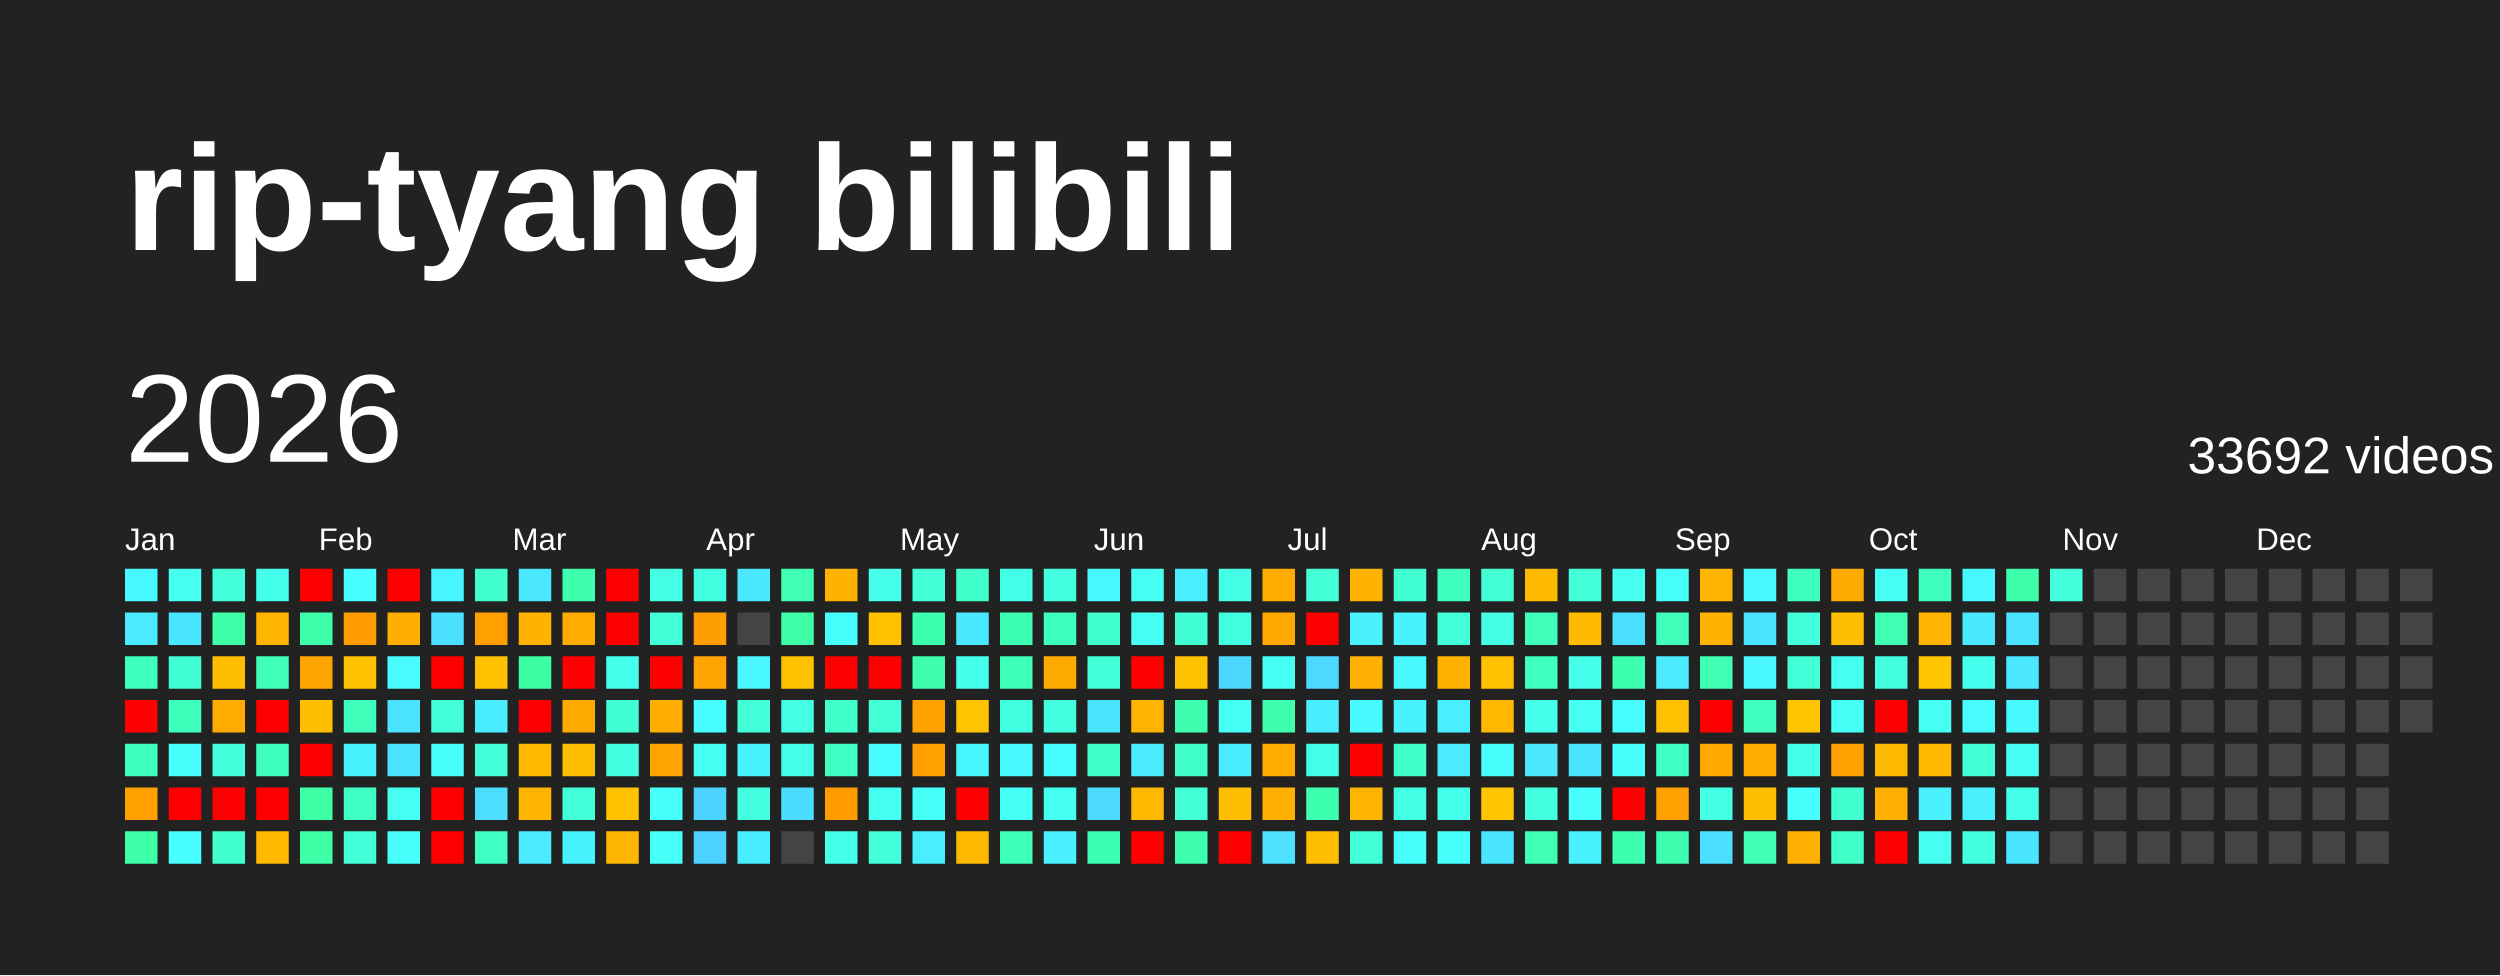
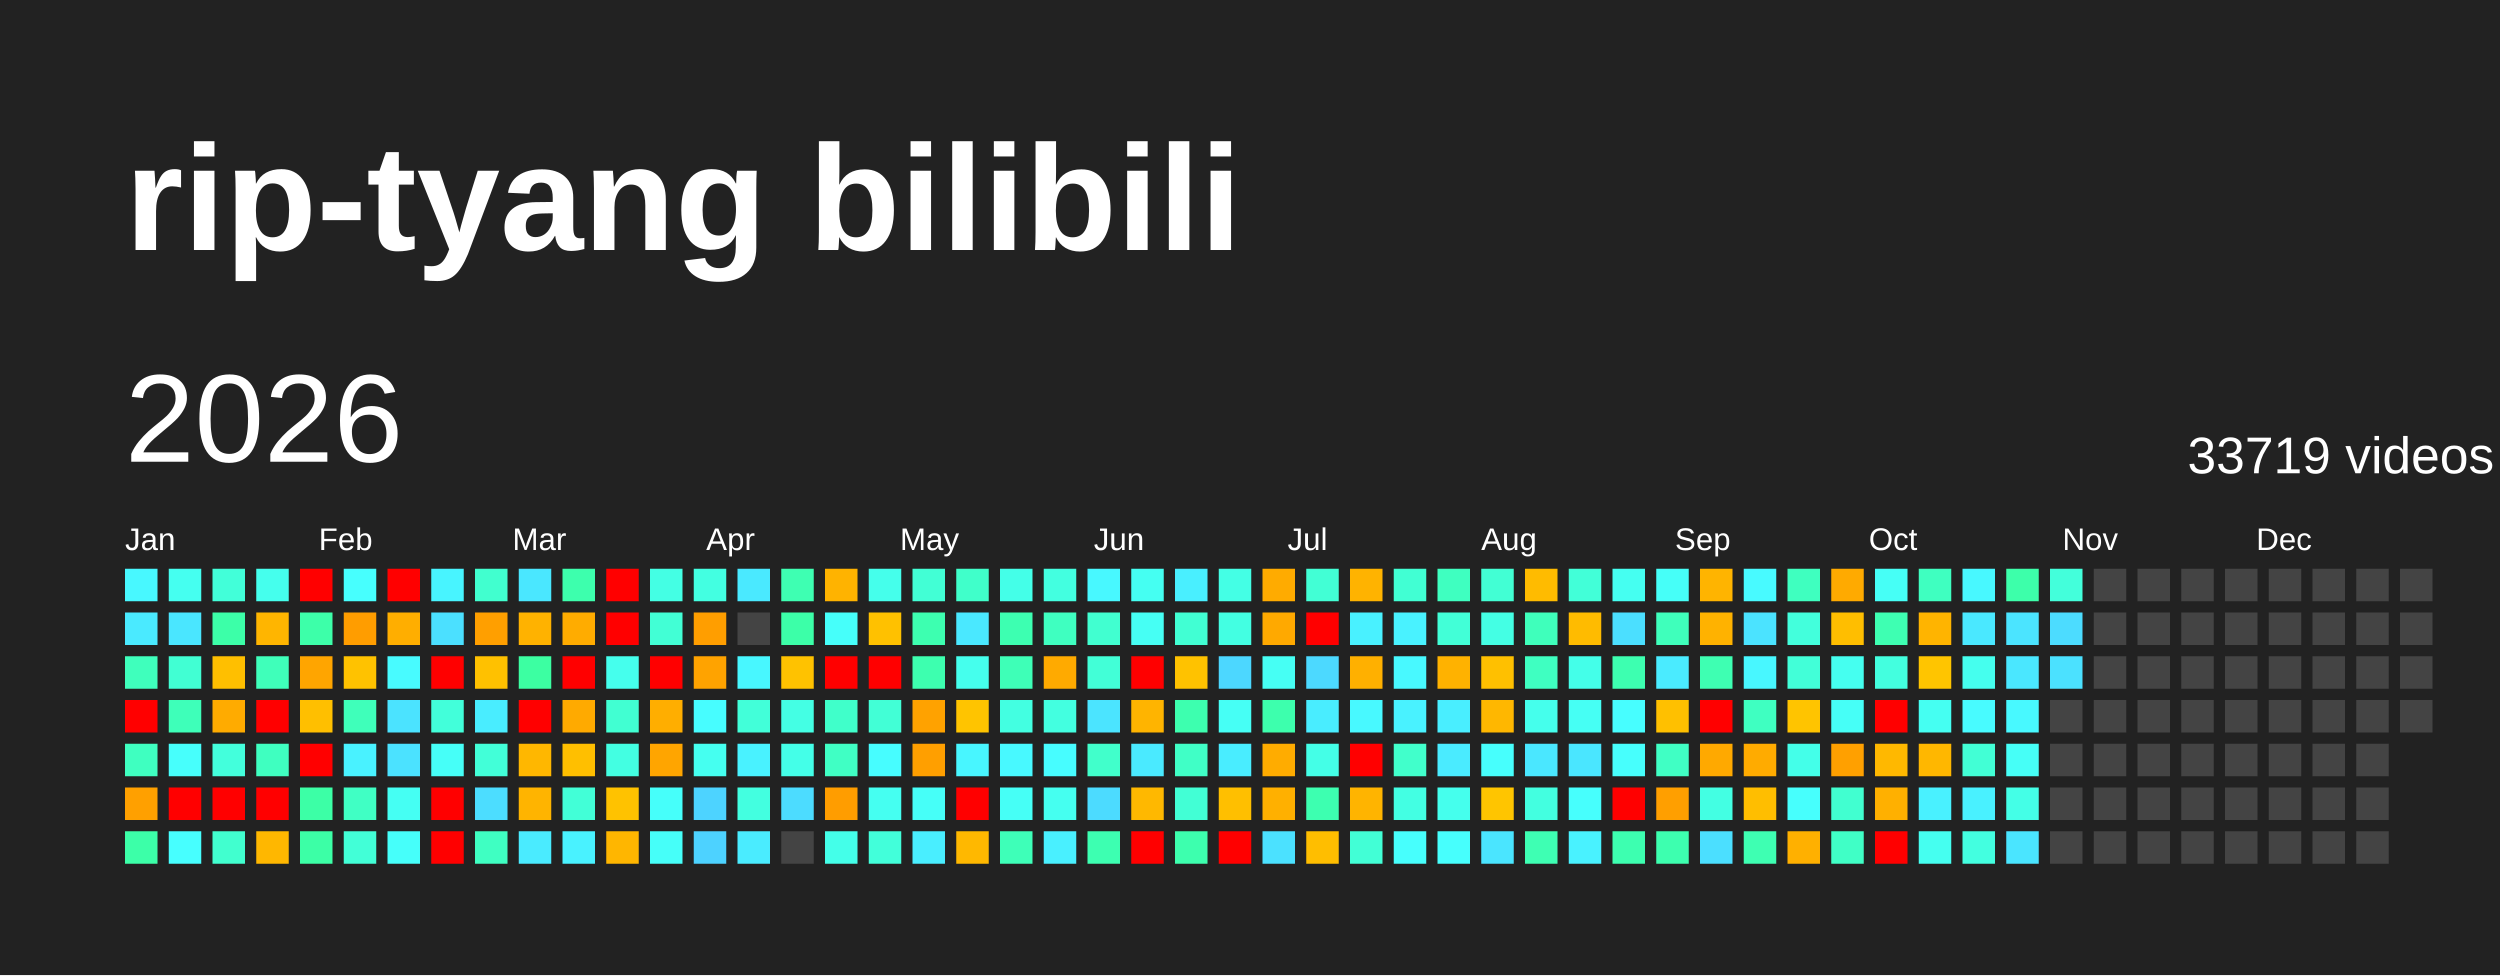
<svg xmlns="http://www.w3.org/2000/svg" baseProfile="full" height="78mm" version="1.1" viewBox="0,0,200,78" width="200mm">
  <defs />
  <rect fill="#222222" height="78" width="200" x="0" y="0" />
  <text fill="#FFFFFF" style="font-size:12px; font-family:Arial; font-weight:bold;" x="10" y="20">rip-tyang bilibili</text>
  <text dominant-baseline="hanging" fill="#FFFFFF" style="font-size:10.0px; font-family:Arial;" x="10" y="30">2026</text>
-   <text dominant-baseline="hanging" fill="#FFFFFF" style="font-size:4.125px; font-family:Arial;" x="175" y="35">33692 videos</text>
+   <text dominant-baseline="hanging" fill="#FFFFFF" style="font-size:4.125px; font-family:Arial;" x="175" y="35">33719 videos</text>
  <text fill="#FFFFFF" style="font-size:2.5px; font-family:Arial" x="10.0" y="44">Jan</text>
  <text fill="#FFFFFF" style="font-size:2.5px; font-family:Arial" x="25.5" y="44">Feb</text>
  <text fill="#FFFFFF" style="font-size:2.5px; font-family:Arial" x="41.0" y="44">Mar</text>
  <text fill="#FFFFFF" style="font-size:2.5px; font-family:Arial" x="56.5" y="44">Apr</text>
  <text fill="#FFFFFF" style="font-size:2.5px; font-family:Arial" x="72.0" y="44">May</text>
  <text fill="#FFFFFF" style="font-size:2.5px; font-family:Arial" x="87.5" y="44">Jun</text>
  <text fill="#FFFFFF" style="font-size:2.5px; font-family:Arial" x="103.0" y="44">Jul</text>
  <text fill="#FFFFFF" style="font-size:2.5px; font-family:Arial" x="118.5" y="44">Aug</text>
  <text fill="#FFFFFF" style="font-size:2.5px; font-family:Arial" x="134.0" y="44">Sep</text>
  <text fill="#FFFFFF" style="font-size:2.5px; font-family:Arial" x="149.5" y="44">Oct</text>
  <text fill="#FFFFFF" style="font-size:2.5px; font-family:Arial" x="165.0" y="44">Nov</text>
  <text fill="#FFFFFF" style="font-size:2.5px; font-family:Arial" x="180.5" y="44">Dec</text>
  <rect fill="#48f8ff" height="2.6" width="2.6" x="10.0" y="45.5" />
  <rect fill="#4aeaff" height="2.6" width="2.6" x="10.0" y="49.0" />
  <rect fill="#3fffbc" height="2.6" width="2.6" x="10.0" y="52.5" />
  <rect fill="red" height="2.6" width="2.6" x="10.0" y="56.0" />
  <rect fill="#3fffc0" height="2.6" width="2.6" x="10.0" y="59.5" />
  <rect fill="#ffa000" height="2.6" width="2.6" x="10.0" y="63.0" />
  <rect fill="#3cffa8" height="2.6" width="2.6" x="10.0" y="66.5" />
  <rect fill="#45fff0" height="2.6" width="2.6" x="13.5" y="45.5" />
  <rect fill="#4ae6ff" height="2.6" width="2.6" x="13.5" y="49.0" />
  <rect fill="#41ffd3" height="2.6" width="2.6" x="13.5" y="52.5" />
  <rect fill="#3effb9" height="2.6" width="2.6" x="13.5" y="56.0" />
  <rect fill="#47fffc" height="2.6" width="2.6" x="13.5" y="59.5" />
  <rect fill="red" height="2.6" width="2.6" x="13.5" y="63.0" />
  <rect fill="#47ffff" height="2.6" width="2.6" x="13.5" y="66.5" />
  <rect fill="#42ffd9" height="2.6" width="2.6" x="17.0" y="45.5" />
  <rect fill="#3cffa8" height="2.6" width="2.6" x="17.0" y="49.0" />
  <rect fill="#ffbf00" height="2.6" width="2.6" x="17.0" y="52.5" />
  <rect fill="#ffab00" height="2.6" width="2.6" x="17.0" y="56.0" />
  <rect fill="#43ffdc" height="2.6" width="2.6" x="17.0" y="59.5" />
  <rect fill="red" height="2.6" width="2.6" x="17.0" y="63.0" />
  <rect fill="#41ffcf" height="2.6" width="2.6" x="17.0" y="66.5" />
  <rect fill="#45ffed" height="2.6" width="2.6" x="20.5" y="45.5" />
  <rect fill="#ffb500" height="2.6" width="2.6" x="20.5" y="49.0" />
  <rect fill="#3fffba" height="2.6" width="2.6" x="20.5" y="52.5" />
  <rect fill="red" height="2.6" width="2.6" x="20.5" y="56.0" />
  <rect fill="#3fffc0" height="2.6" width="2.6" x="20.5" y="59.5" />
  <rect fill="red" height="2.6" width="2.6" x="20.5" y="63.0" />
  <rect fill="#ffb700" height="2.6" width="2.6" x="20.5" y="66.5" />
  <rect fill="red" height="2.6" width="2.6" x="24.0" y="45.5" />
  <rect fill="#3dffa9" height="2.6" width="2.6" x="24.0" y="49.0" />
  <rect fill="#ffa500" height="2.6" width="2.6" x="24.0" y="52.5" />
  <rect fill="#ffbf00" height="2.6" width="2.6" x="24.0" y="56.0" />
  <rect fill="red" height="2.6" width="2.6" x="24.0" y="59.5" />
  <rect fill="#3cffa6" height="2.6" width="2.6" x="24.0" y="63.0" />
  <rect fill="#3cffa6" height="2.6" width="2.6" x="24.0" y="66.5" />
  <rect fill="#47fffe" height="2.6" width="2.6" x="27.5" y="45.5" />
  <rect fill="#ff9d00" height="2.6" width="2.6" x="27.5" y="49.0" />
  <rect fill="#ffc200" height="2.6" width="2.6" x="27.5" y="52.5" />
  <rect fill="#3fffba" height="2.6" width="2.6" x="27.5" y="56.0" />
  <rect fill="#49f2ff" height="2.6" width="2.6" x="27.5" y="59.5" />
  <rect fill="#40ffc4" height="2.6" width="2.6" x="27.5" y="63.0" />
  <rect fill="#42ffd7" height="2.6" width="2.6" x="27.5" y="66.5" />
  <rect fill="red" height="2.6" width="2.6" x="31.0" y="45.5" />
  <rect fill="#ffae00" height="2.6" width="2.6" x="31.0" y="49.0" />
  <rect fill="#48fbff" height="2.6" width="2.6" x="31.0" y="52.5" />
  <rect fill="#4be3ff" height="2.6" width="2.6" x="31.0" y="56.0" />
  <rect fill="#4be2ff" height="2.6" width="2.6" x="31.0" y="59.5" />
  <rect fill="#45fff3" height="2.6" width="2.6" x="31.0" y="63.0" />
  <rect fill="#46fffa" height="2.6" width="2.6" x="31.0" y="66.5" />
  <rect fill="#48f4ff" height="2.6" width="2.6" x="34.5" y="45.5" />
  <rect fill="#4be0ff" height="2.6" width="2.6" x="34.5" y="49.0" />
  <rect fill="red" height="2.6" width="2.6" x="34.5" y="52.5" />
  <rect fill="#42ffda" height="2.6" width="2.6" x="34.5" y="56.0" />
  <rect fill="#46fff8" height="2.6" width="2.6" x="34.5" y="59.5" />
  <rect fill="red" height="2.6" width="2.6" x="34.5" y="63.0" />
  <rect fill="red" height="2.6" width="2.6" x="34.5" y="66.5" />
  <rect fill="#41ffcf" height="2.6" width="2.6" x="38.0" y="45.5" />
  <rect fill="#ff9f00" height="2.6" width="2.6" x="38.0" y="49.0" />
  <rect fill="#ffc100" height="2.6" width="2.6" x="38.0" y="52.5" />
  <rect fill="#49edff" height="2.6" width="2.6" x="38.0" y="56.0" />
  <rect fill="#42ffd8" height="2.6" width="2.6" x="38.0" y="59.5" />
  <rect fill="#4cddff" height="2.6" width="2.6" x="38.0" y="63.0" />
  <rect fill="#3fffc2" height="2.6" width="2.6" x="38.0" y="66.5" />
  <rect fill="#4ae7ff" height="2.6" width="2.6" x="41.5" y="45.5" />
  <rect fill="#ffb200" height="2.6" width="2.6" x="41.5" y="49.0" />
  <rect fill="#3cffa2" height="2.6" width="2.6" x="41.5" y="52.5" />
  <rect fill="red" height="2.6" width="2.6" x="41.5" y="56.0" />
  <rect fill="#ffb700" height="2.6" width="2.6" x="41.5" y="59.5" />
  <rect fill="#ffb400" height="2.6" width="2.6" x="41.5" y="63.0" />
  <rect fill="#4aebff" height="2.6" width="2.6" x="41.5" y="66.5" />
  <rect fill="#3dffad" height="2.6" width="2.6" x="45.0" y="45.5" />
  <rect fill="#ffac00" height="2.6" width="2.6" x="45.0" y="49.0" />
  <rect fill="red" height="2.6" width="2.6" x="45.0" y="52.5" />
  <rect fill="#ffaa00" height="2.6" width="2.6" x="45.0" y="56.0" />
  <rect fill="#ffbf00" height="2.6" width="2.6" x="45.0" y="59.5" />
  <rect fill="#42ffd7" height="2.6" width="2.6" x="45.0" y="63.0" />
  <rect fill="#49f2ff" height="2.6" width="2.6" x="45.0" y="66.5" />
  <rect fill="red" height="2.6" width="2.6" x="48.5" y="45.5" />
  <rect fill="red" height="2.6" width="2.6" x="48.5" y="49.0" />
  <rect fill="#45ffed" height="2.6" width="2.6" x="48.5" y="52.5" />
  <rect fill="#41ffd2" height="2.6" width="2.6" x="48.5" y="56.0" />
  <rect fill="#43ffe2" height="2.6" width="2.6" x="48.5" y="59.5" />
  <rect fill="#ffc200" height="2.6" width="2.6" x="48.5" y="63.0" />
  <rect fill="#ffb600" height="2.6" width="2.6" x="48.5" y="66.5" />
  <rect fill="#44ffe4" height="2.6" width="2.6" x="52.0" y="45.5" />
  <rect fill="#42ffd5" height="2.6" width="2.6" x="52.0" y="49.0" />
  <rect fill="red" height="2.6" width="2.6" x="52.0" y="52.5" />
  <rect fill="#ffae00" height="2.6" width="2.6" x="52.0" y="56.0" />
  <rect fill="#ffa500" height="2.6" width="2.6" x="52.0" y="59.5" />
  <rect fill="#46fffa" height="2.6" width="2.6" x="52.0" y="63.0" />
  <rect fill="#46fff9" height="2.6" width="2.6" x="52.0" y="66.5" />
  <rect fill="#43ffe1" height="2.6" width="2.6" x="55.5" y="45.5" />
  <rect fill="#ff9e00" height="2.6" width="2.6" x="55.5" y="49.0" />
  <rect fill="#ffa300" height="2.6" width="2.6" x="55.5" y="52.5" />
  <rect fill="#47fdff" height="2.6" width="2.6" x="55.5" y="56.0" />
  <rect fill="#45fff0" height="2.6" width="2.6" x="55.5" y="59.5" />
  <rect fill="#4dd3ff" height="2.6" width="2.6" x="55.5" y="63.0" />
  <rect fill="#4dd2ff" height="2.6" width="2.6" x="55.5" y="66.5" />
  <rect fill="#4ae9ff" height="2.6" width="2.6" x="59.0" y="45.5" />
  <rect fill="#444444" height="2.6" width="2.6" x="59.0" y="49.0" />
  <rect fill="#48f7ff" height="2.6" width="2.6" x="59.0" y="52.5" />
  <rect fill="#42ffd9" height="2.6" width="2.6" x="59.0" y="56.0" />
  <rect fill="#49f2ff" height="2.6" width="2.6" x="59.0" y="59.5" />
  <rect fill="#43ffe0" height="2.6" width="2.6" x="59.0" y="63.0" />
  <rect fill="#4aecff" height="2.6" width="2.6" x="59.0" y="66.5" />
  <rect fill="#3effb2" height="2.6" width="2.6" x="62.5" y="45.5" />
  <rect fill="#3cffa8" height="2.6" width="2.6" x="62.5" y="49.0" />
  <rect fill="#ffc200" height="2.6" width="2.6" x="62.5" y="52.5" />
  <rect fill="#44ffe4" height="2.6" width="2.6" x="62.5" y="56.0" />
  <rect fill="#44ffe8" height="2.6" width="2.6" x="62.5" y="59.5" />
  <rect fill="#4cdcff" height="2.6" width="2.6" x="62.5" y="63.0" />
  <rect fill="#444444" height="2.6" width="2.6" x="62.5" y="66.5" />
  <rect fill="#ffb300" height="2.6" width="2.6" x="66.0" y="45.5" />
  <rect fill="#46fffa" height="2.6" width="2.6" x="66.0" y="49.0" />
  <rect fill="red" height="2.6" width="2.6" x="66.0" y="52.5" />
  <rect fill="#40ffca" height="2.6" width="2.6" x="66.0" y="56.0" />
  <rect fill="#40ffc4" height="2.6" width="2.6" x="66.0" y="59.5" />
  <rect fill="#ff9d00" height="2.6" width="2.6" x="66.0" y="63.0" />
  <rect fill="#44ffe9" height="2.6" width="2.6" x="66.0" y="66.5" />
  <rect fill="#45ffeb" height="2.6" width="2.6" x="69.5" y="45.5" />
  <rect fill="#ffc100" height="2.6" width="2.6" x="69.5" y="49.0" />
  <rect fill="red" height="2.6" width="2.6" x="69.5" y="52.5" />
  <rect fill="#42ffd6" height="2.6" width="2.6" x="69.5" y="56.0" />
  <rect fill="#47fdff" height="2.6" width="2.6" x="69.5" y="59.5" />
  <rect fill="#45fff1" height="2.6" width="2.6" x="69.5" y="63.0" />
  <rect fill="#42ffda" height="2.6" width="2.6" x="69.5" y="66.5" />
  <rect fill="#42ffd5" height="2.6" width="2.6" x="73.0" y="45.5" />
  <rect fill="#3dffb0" height="2.6" width="2.6" x="73.0" y="49.0" />
  <rect fill="#3dffaf" height="2.6" width="2.6" x="73.0" y="52.5" />
  <rect fill="#ffa200" height="2.6" width="2.6" x="73.0" y="56.0" />
  <rect fill="#ff9f00" height="2.6" width="2.6" x="73.0" y="59.5" />
  <rect fill="#46fff8" height="2.6" width="2.6" x="73.0" y="63.0" />
  <rect fill="#49eeff" height="2.6" width="2.6" x="73.0" y="66.5" />
  <rect fill="#40ffca" height="2.6" width="2.6" x="76.5" y="45.5" />
  <rect fill="#4ae8ff" height="2.6" width="2.6" x="76.5" y="49.0" />
  <rect fill="#45ffed" height="2.6" width="2.6" x="76.5" y="52.5" />
  <rect fill="#ffc400" height="2.6" width="2.6" x="76.5" y="56.0" />
  <rect fill="#48f6ff" height="2.6" width="2.6" x="76.5" y="59.5" />
  <rect fill="red" height="2.6" width="2.6" x="76.5" y="63.0" />
  <rect fill="#ffb800" height="2.6" width="2.6" x="76.5" y="66.5" />
  <rect fill="#44ffe8" height="2.6" width="2.6" x="80.0" y="45.5" />
  <rect fill="#3dffb1" height="2.6" width="2.6" x="80.0" y="49.0" />
  <rect fill="#3effb7" height="2.6" width="2.6" x="80.0" y="52.5" />
  <rect fill="#43ffe1" height="2.6" width="2.6" x="80.0" y="56.0" />
  <rect fill="#48f9ff" height="2.6" width="2.6" x="80.0" y="59.5" />
  <rect fill="#46fff6" height="2.6" width="2.6" x="80.0" y="63.0" />
  <rect fill="#3effb8" height="2.6" width="2.6" x="80.0" y="66.5" />
  <rect fill="#43ffe0" height="2.6" width="2.6" x="83.5" y="45.5" />
  <rect fill="#3fffc0" height="2.6" width="2.6" x="83.5" y="49.0" />
  <rect fill="#ffaa00" height="2.6" width="2.6" x="83.5" y="52.5" />
  <rect fill="#43ffe0" height="2.6" width="2.6" x="83.5" y="56.0" />
  <rect fill="#47fdff" height="2.6" width="2.6" x="83.5" y="59.5" />
  <rect fill="#45fff0" height="2.6" width="2.6" x="83.5" y="63.0" />
  <rect fill="#49f0ff" height="2.6" width="2.6" x="83.5" y="66.5" />
  <rect fill="#48f8ff" height="2.6" width="2.6" x="87.0" y="45.5" />
  <rect fill="#41ffd0" height="2.6" width="2.6" x="87.0" y="49.0" />
  <rect fill="#42ffd7" height="2.6" width="2.6" x="87.0" y="52.5" />
  <rect fill="#4be4ff" height="2.6" width="2.6" x="87.0" y="56.0" />
  <rect fill="#41ffcb" height="2.6" width="2.6" x="87.0" y="59.5" />
  <rect fill="#4cdbff" height="2.6" width="2.6" x="87.0" y="63.0" />
  <rect fill="#3dffb1" height="2.6" width="2.6" x="87.0" y="66.5" />
  <rect fill="#45fff2" height="2.6" width="2.6" x="90.5" y="45.5" />
  <rect fill="#46fff4" height="2.6" width="2.6" x="90.5" y="49.0" />
  <rect fill="red" height="2.6" width="2.6" x="90.5" y="52.5" />
  <rect fill="#ffb400" height="2.6" width="2.6" x="90.5" y="56.0" />
  <rect fill="#4aeaff" height="2.6" width="2.6" x="90.5" y="59.5" />
  <rect fill="#ffb800" height="2.6" width="2.6" x="90.5" y="63.0" />
  <rect fill="red" height="2.6" width="2.6" x="90.5" y="66.5" />
  <rect fill="#49efff" height="2.6" width="2.6" x="94.0" y="45.5" />
  <rect fill="#41ffd3" height="2.6" width="2.6" x="94.0" y="49.0" />
  <rect fill="#ffc200" height="2.6" width="2.6" x="94.0" y="52.5" />
  <rect fill="#3dffaf" height="2.6" width="2.6" x="94.0" y="56.0" />
  <rect fill="#40ffc6" height="2.6" width="2.6" x="94.0" y="59.5" />
  <rect fill="#42ffd5" height="2.6" width="2.6" x="94.0" y="63.0" />
  <rect fill="#3dffae" height="2.6" width="2.6" x="94.0" y="66.5" />
  <rect fill="#44ffe5" height="2.6" width="2.6" x="97.5" y="45.5" />
  <rect fill="#43ffe2" height="2.6" width="2.6" x="97.5" y="49.0" />
  <rect fill="#4cd7ff" height="2.6" width="2.6" x="97.5" y="52.5" />
  <rect fill="#46fff5" height="2.6" width="2.6" x="97.5" y="56.0" />
  <rect fill="#49edff" height="2.6" width="2.6" x="97.5" y="59.5" />
  <rect fill="#ffbf00" height="2.6" width="2.6" x="97.5" y="63.0" />
  <rect fill="red" height="2.6" width="2.6" x="97.5" y="66.5" />
  <rect fill="#ffab00" height="2.6" width="2.6" x="101.0" y="45.5" />
  <rect fill="#ffa900" height="2.6" width="2.6" x="101.0" y="49.0" />
  <rect fill="#46fff4" height="2.6" width="2.6" x="101.0" y="52.5" />
  <rect fill="#3dffad" height="2.6" width="2.6" x="101.0" y="56.0" />
  <rect fill="#ffac00" height="2.6" width="2.6" x="101.0" y="59.5" />
  <rect fill="#ffb000" height="2.6" width="2.6" x="101.0" y="63.0" />
  <rect fill="#4be1ff" height="2.6" width="2.6" x="101.0" y="66.5" />
  <rect fill="#42ffd5" height="2.6" width="2.6" x="104.5" y="45.5" />
  <rect fill="red" height="2.6" width="2.6" x="104.5" y="49.0" />
  <rect fill="#4cd9ff" height="2.6" width="2.6" x="104.5" y="52.5" />
  <rect fill="#49edff" height="2.6" width="2.6" x="104.5" y="56.0" />
  <rect fill="#44ffe7" height="2.6" width="2.6" x="104.5" y="59.5" />
  <rect fill="#3dffb0" height="2.6" width="2.6" x="104.5" y="63.0" />
  <rect fill="#ffbe00" height="2.6" width="2.6" x="104.5" y="66.5" />
  <rect fill="#ffb300" height="2.6" width="2.6" x="108.0" y="45.5" />
  <rect fill="#49f1ff" height="2.6" width="2.6" x="108.0" y="49.0" />
  <rect fill="#ffb000" height="2.6" width="2.6" x="108.0" y="52.5" />
  <rect fill="#48f9ff" height="2.6" width="2.6" x="108.0" y="56.0" />
  <rect fill="red" height="2.6" width="2.6" x="108.0" y="59.5" />
  <rect fill="#ffb400" height="2.6" width="2.6" x="108.0" y="63.0" />
  <rect fill="#42ffd6" height="2.6" width="2.6" x="108.0" y="66.5" />
  <rect fill="#41ffd3" height="2.6" width="2.6" x="111.5" y="45.5" />
  <rect fill="#49f2ff" height="2.6" width="2.6" x="111.5" y="49.0" />
  <rect fill="#48f9ff" height="2.6" width="2.6" x="111.5" y="52.5" />
  <rect fill="#49f2ff" height="2.6" width="2.6" x="111.5" y="56.0" />
  <rect fill="#41ffcb" height="2.6" width="2.6" x="111.5" y="59.5" />
  <rect fill="#43ffe3" height="2.6" width="2.6" x="111.5" y="63.0" />
  <rect fill="#47fffd" height="2.6" width="2.6" x="111.5" y="66.5" />
  <rect fill="#3fffc0" height="2.6" width="2.6" x="115.0" y="45.5" />
  <rect fill="#42ffd7" height="2.6" width="2.6" x="115.0" y="49.0" />
  <rect fill="#ffb200" height="2.6" width="2.6" x="115.0" y="52.5" />
  <rect fill="#49eeff" height="2.6" width="2.6" x="115.0" y="56.0" />
  <rect fill="#4aebff" height="2.6" width="2.6" x="115.0" y="59.5" />
  <rect fill="#45ffed" height="2.6" width="2.6" x="115.0" y="63.0" />
  <rect fill="#47fffd" height="2.6" width="2.6" x="115.0" y="66.5" />
  <rect fill="#42ffd4" height="2.6" width="2.6" x="118.5" y="45.5" />
  <rect fill="#44ffe4" height="2.6" width="2.6" x="118.5" y="49.0" />
  <rect fill="#ffc000" height="2.6" width="2.6" x="118.5" y="52.5" />
  <rect fill="#ffb700" height="2.6" width="2.6" x="118.5" y="56.0" />
  <rect fill="#47fffd" height="2.6" width="2.6" x="118.5" y="59.5" />
  <rect fill="#ffc500" height="2.6" width="2.6" x="118.5" y="63.0" />
  <rect fill="#4ae5ff" height="2.6" width="2.6" x="118.5" y="66.5" />
  <rect fill="#ffbb00" height="2.6" width="2.6" x="122.0" y="45.5" />
  <rect fill="#3fffbb" height="2.6" width="2.6" x="122.0" y="49.0" />
  <rect fill="#3fffc1" height="2.6" width="2.6" x="122.0" y="52.5" />
  <rect fill="#45ffec" height="2.6" width="2.6" x="122.0" y="56.0" />
  <rect fill="#4ae7ff" height="2.6" width="2.6" x="122.0" y="59.5" />
  <rect fill="#43ffe0" height="2.6" width="2.6" x="122.0" y="63.0" />
  <rect fill="#3effb3" height="2.6" width="2.6" x="122.0" y="66.5" />
  <rect fill="#42ffd8" height="2.6" width="2.6" x="125.5" y="45.5" />
  <rect fill="#ffbb00" height="2.6" width="2.6" x="125.5" y="49.0" />
  <rect fill="#44ffe9" height="2.6" width="2.6" x="125.5" y="52.5" />
  <rect fill="#46fff4" height="2.6" width="2.6" x="125.5" y="56.0" />
  <rect fill="#4ae6ff" height="2.6" width="2.6" x="125.5" y="59.5" />
  <rect fill="#47fffd" height="2.6" width="2.6" x="125.5" y="63.0" />
  <rect fill="#49f2ff" height="2.6" width="2.6" x="125.5" y="66.5" />
  <rect fill="#45fff1" height="2.6" width="2.6" x="129.0" y="45.5" />
  <rect fill="#4bdfff" height="2.6" width="2.6" x="129.0" y="49.0" />
  <rect fill="#3dffb0" height="2.6" width="2.6" x="129.0" y="52.5" />
  <rect fill="#47feff" height="2.6" width="2.6" x="129.0" y="56.0" />
  <rect fill="#47fffd" height="2.6" width="2.6" x="129.0" y="59.5" />
  <rect fill="red" height="2.6" width="2.6" x="129.0" y="63.0" />
  <rect fill="#3dffb0" height="2.6" width="2.6" x="129.0" y="66.5" />
  <rect fill="#46fff8" height="2.6" width="2.6" x="132.5" y="45.5" />
  <rect fill="#3fffbb" height="2.6" width="2.6" x="132.5" y="49.0" />
  <rect fill="#4aebff" height="2.6" width="2.6" x="132.5" y="52.5" />
  <rect fill="#ffc000" height="2.6" width="2.6" x="132.5" y="56.0" />
  <rect fill="#40ffc4" height="2.6" width="2.6" x="132.5" y="59.5" />
  <rect fill="#ff9f00" height="2.6" width="2.6" x="132.5" y="63.0" />
  <rect fill="#3dffaf" height="2.6" width="2.6" x="132.5" y="66.5" />
  <rect fill="#ffb400" height="2.6" width="2.6" x="136.0" y="45.5" />
  <rect fill="#ffb200" height="2.6" width="2.6" x="136.0" y="49.0" />
  <rect fill="#3effb2" height="2.6" width="2.6" x="136.0" y="52.5" />
  <rect fill="red" height="2.6" width="2.6" x="136.0" y="56.0" />
  <rect fill="#ffa900" height="2.6" width="2.6" x="136.0" y="59.5" />
  <rect fill="#43ffe3" height="2.6" width="2.6" x="136.0" y="63.0" />
  <rect fill="#4bdfff" height="2.6" width="2.6" x="136.0" y="66.5" />
  <rect fill="#48faff" height="2.6" width="2.6" x="139.5" y="45.5" />
  <rect fill="#4be3ff" height="2.6" width="2.6" x="139.5" y="49.0" />
  <rect fill="#48f7ff" height="2.6" width="2.6" x="139.5" y="52.5" />
  <rect fill="#3fffc1" height="2.6" width="2.6" x="139.5" y="56.0" />
  <rect fill="#ffab00" height="2.6" width="2.6" x="139.5" y="59.5" />
  <rect fill="#ffbe00" height="2.6" width="2.6" x="139.5" y="63.0" />
  <rect fill="#3effb2" height="2.6" width="2.6" x="139.5" y="66.5" />
  <rect fill="#3fffbf" height="2.6" width="2.6" x="143.0" y="45.5" />
  <rect fill="#43ffdc" height="2.6" width="2.6" x="143.0" y="49.0" />
  <rect fill="#42ffd8" height="2.6" width="2.6" x="143.0" y="52.5" />
  <rect fill="#ffc400" height="2.6" width="2.6" x="143.0" y="56.0" />
  <rect fill="#44ffe9" height="2.6" width="2.6" x="143.0" y="59.5" />
  <rect fill="#47fffd" height="2.6" width="2.6" x="143.0" y="63.0" />
  <rect fill="#ffb000" height="2.6" width="2.6" x="143.0" y="66.5" />
  <rect fill="#ffaa00" height="2.6" width="2.6" x="146.5" y="45.5" />
  <rect fill="#ffbe00" height="2.6" width="2.6" x="146.5" y="49.0" />
  <rect fill="#45fff0" height="2.6" width="2.6" x="146.5" y="52.5" />
  <rect fill="#46fff7" height="2.6" width="2.6" x="146.5" y="56.0" />
  <rect fill="#ffa000" height="2.6" width="2.6" x="146.5" y="59.5" />
  <rect fill="#41ffd0" height="2.6" width="2.6" x="146.5" y="63.0" />
  <rect fill="#40ffc6" height="2.6" width="2.6" x="146.5" y="66.5" />
  <rect fill="#46fff6" height="2.6" width="2.6" x="150.0" y="45.5" />
  <rect fill="#3effb2" height="2.6" width="2.6" x="150.0" y="49.0" />
  <rect fill="#43ffdf" height="2.6" width="2.6" x="150.0" y="52.5" />
  <rect fill="red" height="2.6" width="2.6" x="150.0" y="56.0" />
  <rect fill="#ffb800" height="2.6" width="2.6" x="150.0" y="59.5" />
  <rect fill="#ffb000" height="2.6" width="2.6" x="150.0" y="63.0" />
  <rect fill="red" height="2.6" width="2.6" x="150.0" y="66.5" />
  <rect fill="#3fffc0" height="2.6" width="2.6" x="153.5" y="45.5" />
  <rect fill="#ffb400" height="2.6" width="2.6" x="153.5" y="49.0" />
  <rect fill="#ffc500" height="2.6" width="2.6" x="153.5" y="52.5" />
  <rect fill="#45fff2" height="2.6" width="2.6" x="153.5" y="56.0" />
  <rect fill="#ffb700" height="2.6" width="2.6" x="153.5" y="59.5" />
  <rect fill="#49f1ff" height="2.6" width="2.6" x="153.5" y="63.0" />
  <rect fill="#45fff0" height="2.6" width="2.6" x="153.5" y="66.5" />
  <rect fill="#48f8ff" height="2.6" width="2.6" x="157.0" y="45.5" />
  <rect fill="#4ae8ff" height="2.6" width="2.6" x="157.0" y="49.0" />
  <rect fill="#45ffee" height="2.6" width="2.6" x="157.0" y="52.5" />
  <rect fill="#48fbff" height="2.6" width="2.6" x="157.0" y="56.0" />
  <rect fill="#42ffd5" height="2.6" width="2.6" x="157.0" y="59.5" />
  <rect fill="#49f1ff" height="2.6" width="2.6" x="157.0" y="63.0" />
  <rect fill="#43ffe0" height="2.6" width="2.6" x="157.0" y="66.5" />
  <rect fill="#3dffaa" height="2.6" width="2.6" x="160.5" y="45.5" />
  <rect fill="#4be4ff" height="2.6" width="2.6" x="160.5" y="49.0" />
  <rect fill="#4ae7ff" height="2.6" width="2.6" x="160.5" y="52.5" />
  <rect fill="#48f9ff" height="2.6" width="2.6" x="160.5" y="56.0" />
  <rect fill="#46fff7" height="2.6" width="2.6" x="160.5" y="59.5" />
  <rect fill="#44ffe7" height="2.6" width="2.6" x="160.5" y="63.0" />
  <rect fill="#4ae5ff" height="2.6" width="2.6" x="160.5" y="66.5" />
  <rect fill="#43ffdb" height="2.6" width="2.6" x="164.0" y="45.5" />
-   <rect fill="#444444" height="2.6" width="2.6" x="164.0" y="49.0" />
-   <rect fill="#444444" height="2.6" width="2.6" x="164.0" y="52.5" />
+   <rect fill="#4cdcff" height="2.6" width="2.6" x="164.0" y="49.0" />
+   <rect fill="#4be1ff" height="2.6" width="2.6" x="164.0" y="52.5" />
  <rect fill="#444444" height="2.6" width="2.6" x="164.0" y="56.0" />
  <rect fill="#444444" height="2.6" width="2.6" x="164.0" y="59.5" />
  <rect fill="#444444" height="2.6" width="2.6" x="164.0" y="63.0" />
  <rect fill="#444444" height="2.6" width="2.6" x="164.0" y="66.5" />
  <rect fill="#444444" height="2.6" width="2.6" x="167.5" y="45.5" />
  <rect fill="#444444" height="2.6" width="2.6" x="167.5" y="49.0" />
  <rect fill="#444444" height="2.6" width="2.6" x="167.5" y="52.5" />
  <rect fill="#444444" height="2.6" width="2.6" x="167.5" y="56.0" />
  <rect fill="#444444" height="2.6" width="2.6" x="167.5" y="59.5" />
  <rect fill="#444444" height="2.6" width="2.6" x="167.5" y="63.0" />
  <rect fill="#444444" height="2.6" width="2.6" x="167.5" y="66.5" />
  <rect fill="#444444" height="2.6" width="2.6" x="171.0" y="45.5" />
  <rect fill="#444444" height="2.6" width="2.6" x="171.0" y="49.0" />
  <rect fill="#444444" height="2.6" width="2.6" x="171.0" y="52.5" />
  <rect fill="#444444" height="2.6" width="2.6" x="171.0" y="56.0" />
  <rect fill="#444444" height="2.6" width="2.6" x="171.0" y="59.5" />
  <rect fill="#444444" height="2.6" width="2.6" x="171.0" y="63.0" />
  <rect fill="#444444" height="2.6" width="2.6" x="171.0" y="66.5" />
  <rect fill="#444444" height="2.6" width="2.6" x="174.5" y="45.5" />
  <rect fill="#444444" height="2.6" width="2.6" x="174.5" y="49.0" />
  <rect fill="#444444" height="2.6" width="2.6" x="174.5" y="52.5" />
  <rect fill="#444444" height="2.6" width="2.6" x="174.5" y="56.0" />
  <rect fill="#444444" height="2.6" width="2.6" x="174.5" y="59.5" />
  <rect fill="#444444" height="2.6" width="2.6" x="174.5" y="63.0" />
  <rect fill="#444444" height="2.6" width="2.6" x="174.5" y="66.5" />
  <rect fill="#444444" height="2.6" width="2.6" x="178.0" y="45.5" />
  <rect fill="#444444" height="2.6" width="2.6" x="178.0" y="49.0" />
  <rect fill="#444444" height="2.6" width="2.6" x="178.0" y="52.5" />
  <rect fill="#444444" height="2.6" width="2.6" x="178.0" y="56.0" />
  <rect fill="#444444" height="2.6" width="2.6" x="178.0" y="59.5" />
  <rect fill="#444444" height="2.6" width="2.6" x="178.0" y="63.0" />
  <rect fill="#444444" height="2.6" width="2.6" x="178.0" y="66.5" />
  <rect fill="#444444" height="2.6" width="2.6" x="181.5" y="45.5" />
  <rect fill="#444444" height="2.6" width="2.6" x="181.5" y="49.0" />
  <rect fill="#444444" height="2.6" width="2.6" x="181.5" y="52.5" />
  <rect fill="#444444" height="2.6" width="2.6" x="181.5" y="56.0" />
  <rect fill="#444444" height="2.6" width="2.6" x="181.5" y="59.5" />
  <rect fill="#444444" height="2.6" width="2.6" x="181.5" y="63.0" />
  <rect fill="#444444" height="2.6" width="2.6" x="181.5" y="66.5" />
  <rect fill="#444444" height="2.6" width="2.6" x="185.0" y="45.5" />
  <rect fill="#444444" height="2.6" width="2.6" x="185.0" y="49.0" />
  <rect fill="#444444" height="2.6" width="2.6" x="185.0" y="52.5" />
  <rect fill="#444444" height="2.6" width="2.6" x="185.0" y="56.0" />
  <rect fill="#444444" height="2.6" width="2.6" x="185.0" y="59.5" />
  <rect fill="#444444" height="2.6" width="2.6" x="185.0" y="63.0" />
  <rect fill="#444444" height="2.6" width="2.6" x="185.0" y="66.5" />
  <rect fill="#444444" height="2.6" width="2.6" x="188.5" y="45.5" />
  <rect fill="#444444" height="2.6" width="2.6" x="188.5" y="49.0" />
  <rect fill="#444444" height="2.6" width="2.6" x="188.5" y="52.5" />
  <rect fill="#444444" height="2.6" width="2.6" x="188.5" y="56.0" />
  <rect fill="#444444" height="2.6" width="2.6" x="188.5" y="59.5" />
  <rect fill="#444444" height="2.6" width="2.6" x="188.5" y="63.0" />
  <rect fill="#444444" height="2.6" width="2.6" x="188.5" y="66.5" />
  <rect fill="#444444" height="2.6" width="2.6" x="192.0" y="45.5" />
  <rect fill="#444444" height="2.6" width="2.6" x="192.0" y="49.0" />
  <rect fill="#444444" height="2.6" width="2.6" x="192.0" y="52.5" />
  <rect fill="#444444" height="2.6" width="2.6" x="192.0" y="56.0" />
</svg>
